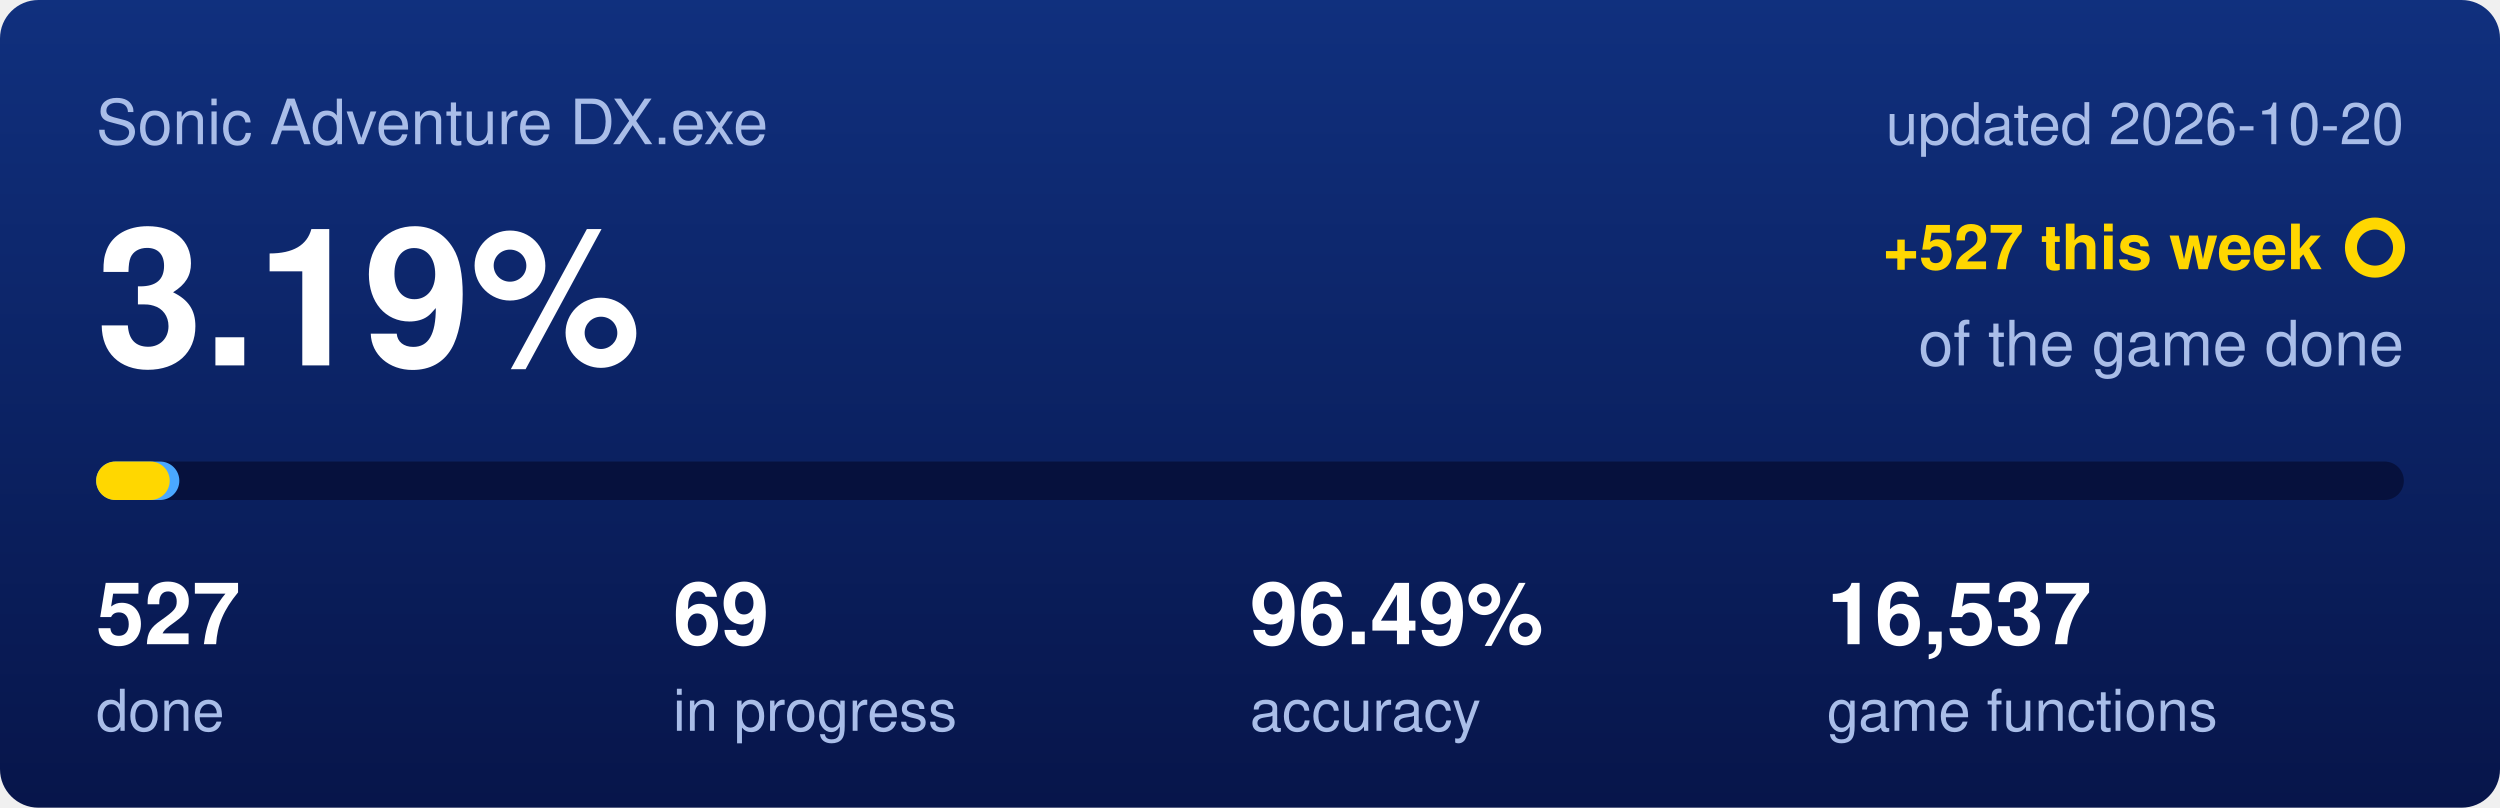
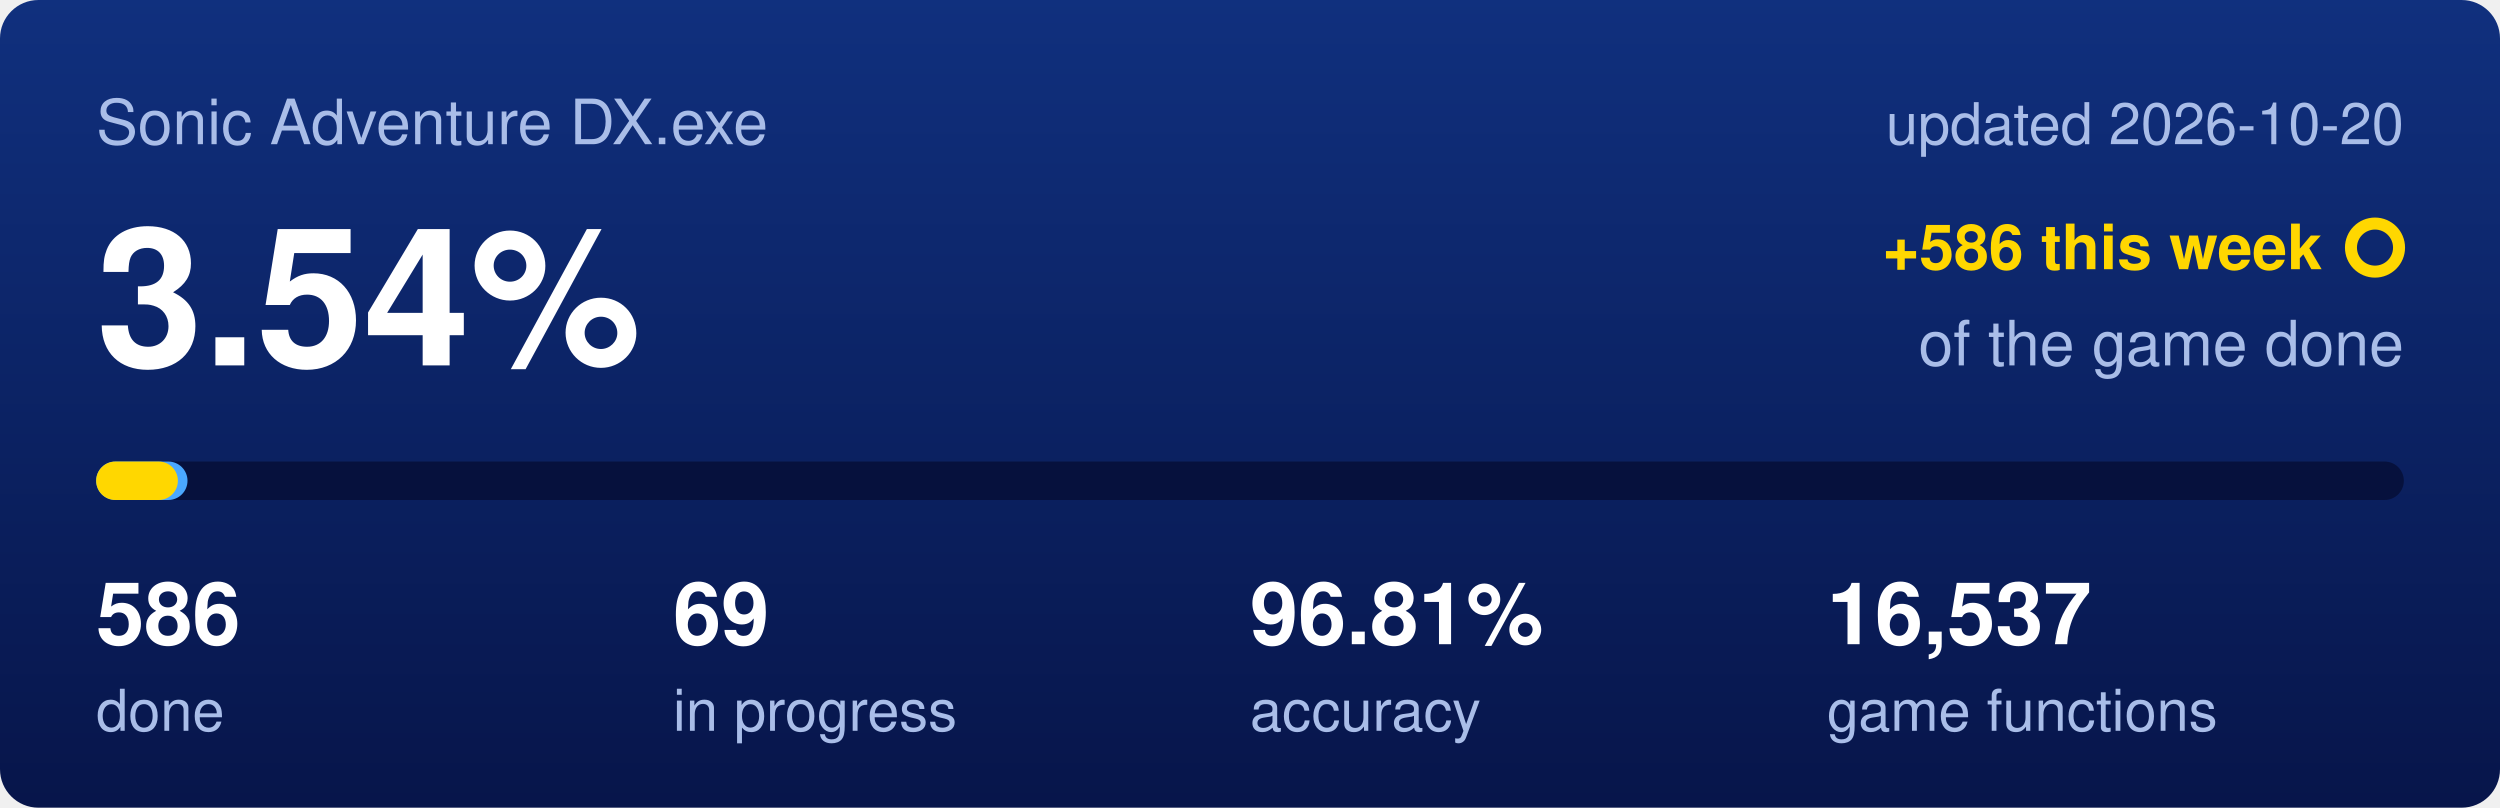
<svg xmlns="http://www.w3.org/2000/svg" viewBox="0 0 520 168" width="520" height="168">
  <defs>
    <linearGradient id="backdrop" x1="0" y1="0" x2="0" y2="1">
      <stop offset="0" stop-color="#10307e" />
      <stop offset="1" stop-color="#07154a" />
    </linearGradient>
  </defs>
  <rect width="520" height="168" rx="8" fill="url(#backdrop)" />
  <text x="20" y="30" font-family="Segoe UI,Helvetica,Arial,sans-serif" font-size="13" fill="#a9bde8">Sonic Adventure DX.exe</text>
  <text x="500" y="30" text-anchor="end" font-family="Segoe UI,Helvetica,Arial,sans-serif" font-size="12" fill="#a9bde8">updated 2026-10-20</text>
-   <text x="20" y="76" font-family="Segoe UI,Helvetica,Arial,sans-serif" font-size="40" font-weight="600" fill="#ffffff">3.19%</text>
-   <text x="483" y="56" text-anchor="end" font-family="Segoe UI,Helvetica,Arial,sans-serif" font-size="13" font-weight="600" fill="#ffd700">+527 this week</text>
+   <text x="20" y="76" font-family="Segoe UI,Helvetica,Arial,sans-serif" font-size="40" font-weight="600" fill="#ffffff">3.54%</text>
+   <text x="483" y="56" text-anchor="end" font-family="Segoe UI,Helvetica,Arial,sans-serif" font-size="13" font-weight="600" fill="#ffd700">+586 this week</text>
  <circle cx="494" cy="51.5" r="5" fill="none" stroke="#ffd700" stroke-width="2.5" />
  <text x="500" y="76" text-anchor="end" font-family="Segoe UI,Helvetica,Arial,sans-serif" font-size="13" fill="#a9bde8">of the game done</text>
  <rect x="20" y="96" width="480" height="8" rx="4" fill="#06113d" />
-   <rect x="20" y="96" width="17.3" height="8" rx="4" fill="#4aa8ff" />
-   <rect x="20" y="96" width="15.3" height="8" rx="4" fill="#ffd700" />
-   <text x="20" y="134" font-family="Segoe UI,Helvetica,Arial,sans-serif" font-size="18" font-weight="600" fill="#ffffff">527</text>
+   <rect x="20" y="96" width="19.0" height="8" rx="4" fill="#4aa8ff" />
+   <rect x="20" y="96" width="17.0" height="8" rx="4" fill="#ffd700" />
+   <text x="20" y="134" font-family="Segoe UI,Helvetica,Arial,sans-serif" font-size="18" font-weight="600" fill="#ffffff">586</text>
  <text x="20" y="152" font-family="Segoe UI,Helvetica,Arial,sans-serif" font-size="12" fill="#a9bde8">done</text>
  <text x="140" y="134" font-family="Segoe UI,Helvetica,Arial,sans-serif" font-size="18" font-weight="600" fill="#ffffff">69</text>
  <text x="140" y="152" font-family="Segoe UI,Helvetica,Arial,sans-serif" font-size="12" fill="#a9bde8">in progress</text>
-   <text x="260" y="134" font-family="Segoe UI,Helvetica,Arial,sans-serif" font-size="18" font-weight="600" fill="#ffffff">96.49%</text>
+   <text x="260" y="134" font-family="Segoe UI,Helvetica,Arial,sans-serif" font-size="18" font-weight="600" fill="#ffffff">96.81%</text>
  <text x="260" y="152" font-family="Segoe UI,Helvetica,Arial,sans-serif" font-size="12" fill="#a9bde8">accuracy</text>
  <text x="380" y="134" font-family="Segoe UI,Helvetica,Arial,sans-serif" font-size="18" font-weight="600" fill="#ffffff">16,537</text>
  <text x="380" y="152" font-family="Segoe UI,Helvetica,Arial,sans-serif" font-size="12" fill="#a9bde8">game functions</text>
</svg>
